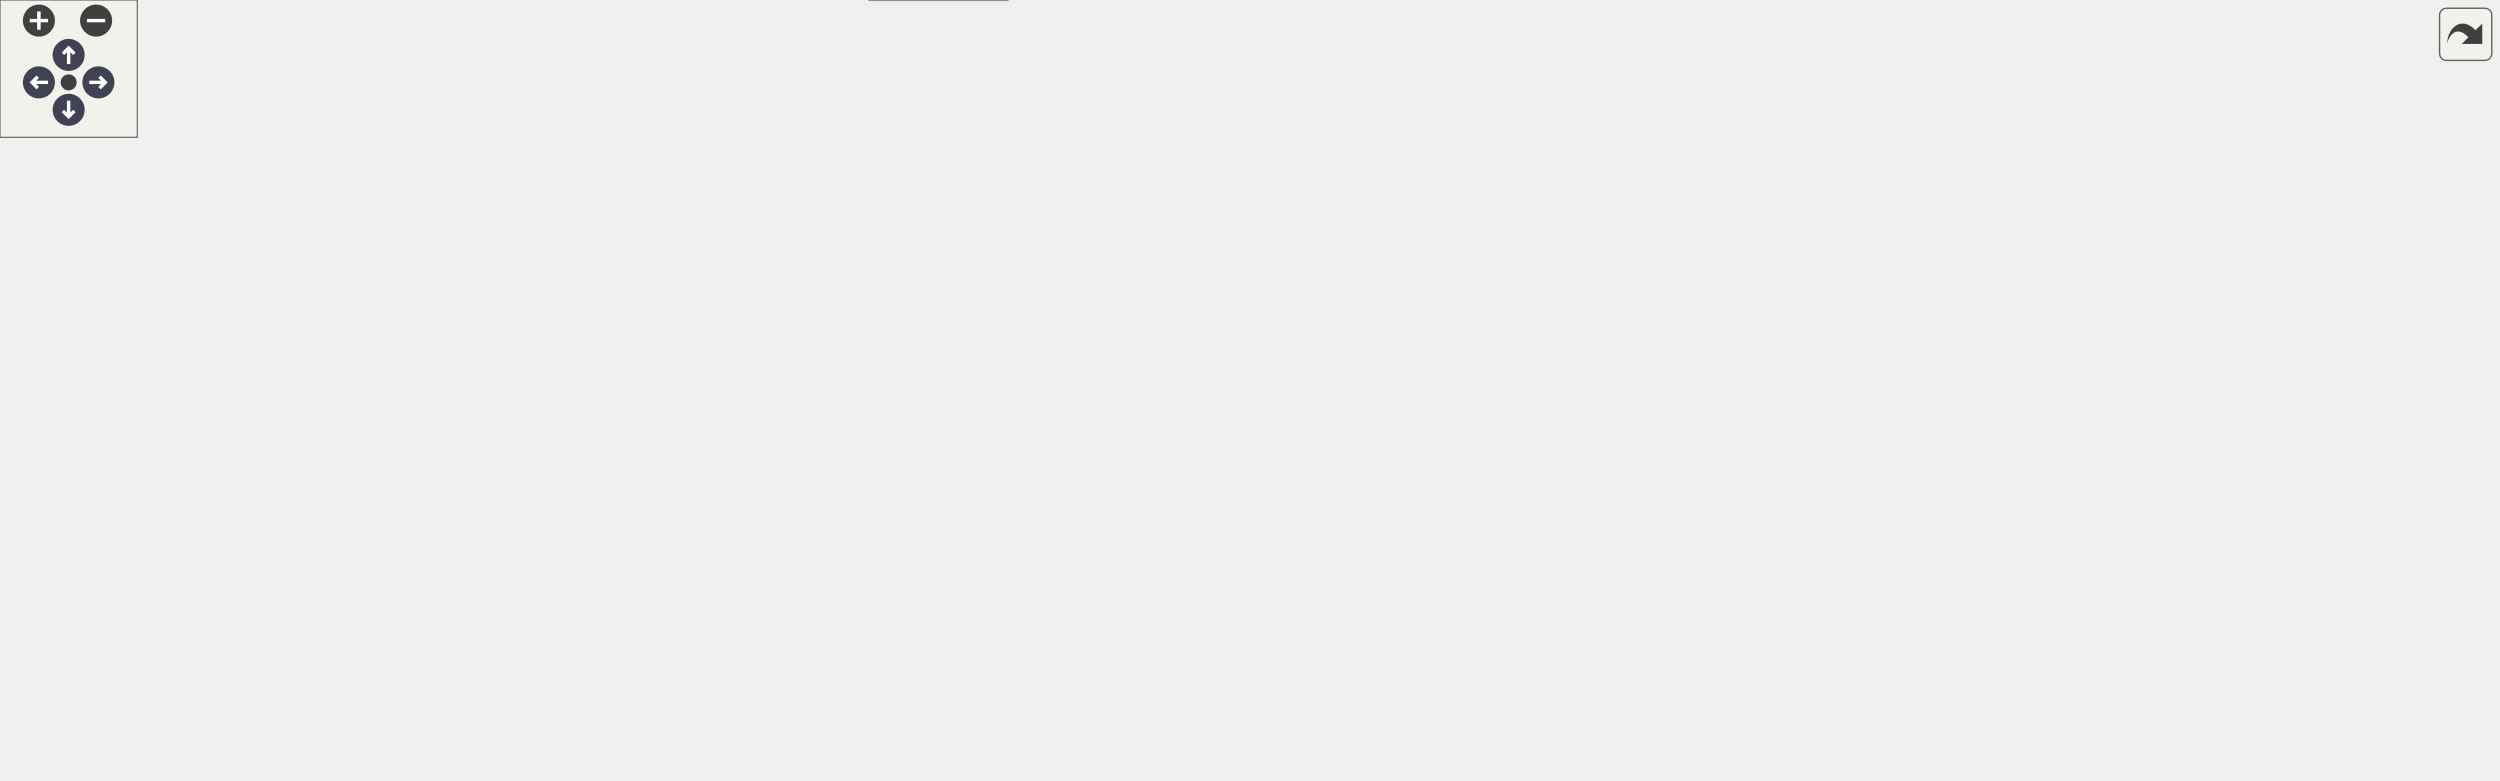
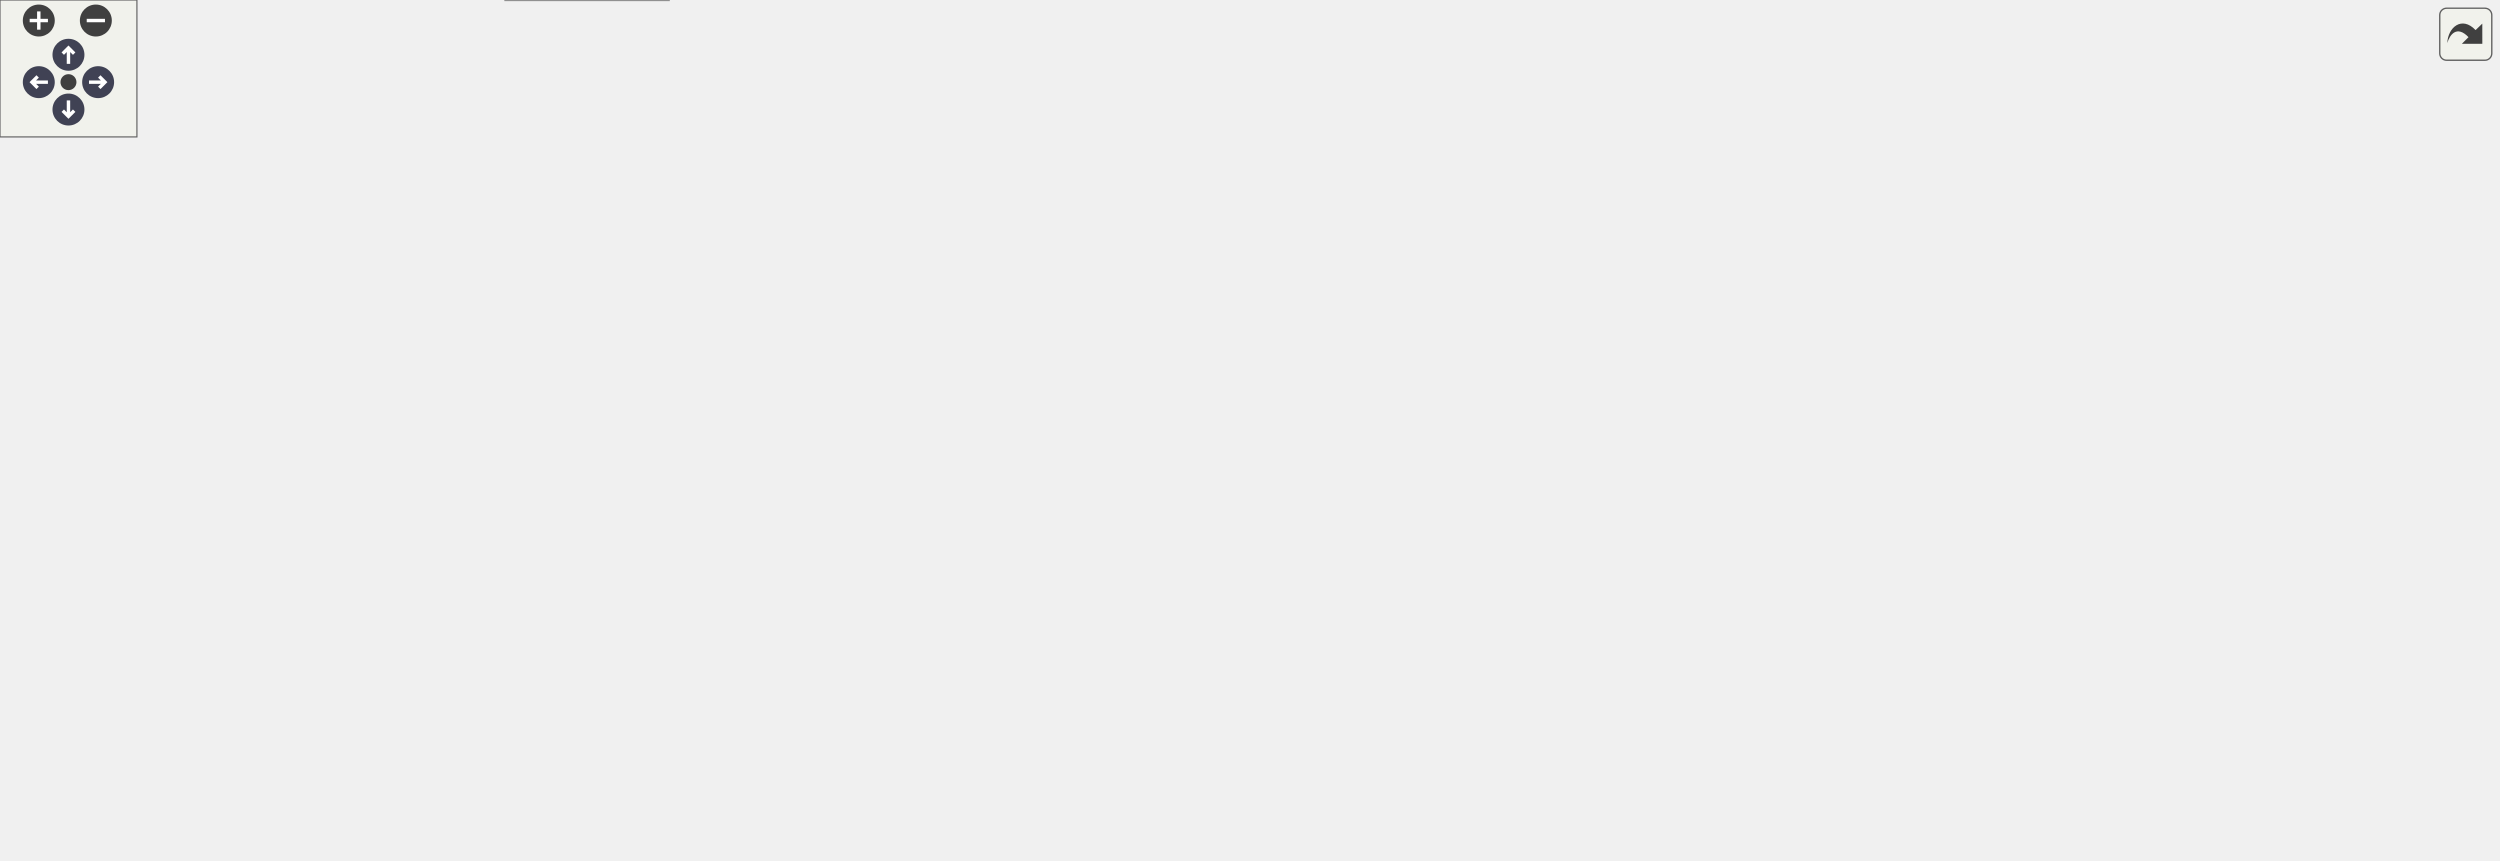
<svg xmlns="http://www.w3.org/2000/svg" xmlns:xlink="http://www.w3.org/1999/xlink" id="main" version="1.1" xml:space="preserve">
  <style type="text/css">
.node, .edge {opacity: 0.7;}
.node.selected, .edge.selected {opacity: 1;}
.edge:hover path { stroke: red; }
.edge:hover polygon { stroke: red; fill: red; }
</style>
  <defs>
    <circle id="rim" cx="0" cy="0" r="7" />
    <circle id="rim2" cx="0" cy="0" r="3.5" />
    <g id="zoomPlus">
      <use xlink:href="#rim" fill="#404040">
        <set attributeName="fill" to="#808080" begin="zoomplus.mouseover" end="zoomplus.mouseout" />
      </use>
      <path d="M-4,0h8M0,-4v8" fill="none" stroke="white" stroke-width="1.5" pointer-events="none" />
    </g>
    <g id="zoomMin">
      <use xlink:href="#rim" fill="#404040">
        <set attributeName="fill" to="#808080" begin="zoomminus.mouseover" end="zoomminus.mouseout" />
      </use>
      <path d="M-4,0h8" fill="none" stroke="white" stroke-width="1.5" pointer-events="none" />
    </g>
    <g id="arrowUp" transform="translate(30 24)">
      <use xlink:href="#rim" />
      <path pointer-events="none" fill="none" stroke="white" stroke-width="1.5" d="M0,-3.0v7 M-2.5,-0.5L0,-3.0L2.5,-0.5" />
    </g>
    <g id="arrowRight" transform="rotate(90) translate(36 -43)">
      <use xlink:href="#rim" />
      <path pointer-events="none" fill="none" stroke="white" stroke-width="1.5" d="M0,-3.0v7 M-2.5,-0.5L0,-3.0L2.5,-0.5" />
    </g>
    <g id="arrowDown" transform="rotate(180) translate(-30 -48)">
      <use xlink:href="#rim" />
      <path pointer-events="none" fill="none" stroke="white" stroke-width="1.5" d="M0,-3.0v7 M-2.5,-0.5L0,-3.0L2.5,-0.5" />
    </g>
    <g id="arrowLeft" transform="rotate(270) translate(-36 17)">
      <use xlink:href="#rim" />
      <path pointer-events="none" fill="none" stroke="white" stroke-width="1.5" d="M0,-3.0v7 M-2.5,-0.5L0,-3.0L2.5,-0.5" />
    </g>
    <g id="resetDef">
      <use xlink:href="#rim2" fill="#404040">
        <set attributeName="fill" to="#808080" begin="reset.mouseover" end="reset.mouseout" />
      </use>
    </g>
  </defs>
  <svg id="graph" class="graph">
    <g id="viewport">
      <g id="Node000001" class="node">
        <g id="a_Node000001">
-           <a xlink:title="Start an ADAX conversion, read all GPIO voltages, and convert to thermistor temperatures.">
-             <polygon fill="#999999" stroke="#666666" points="158.5,-113.25 0,-113.25 0,-94 158.5,-94 158.5,-113.25" />
-             <text text-anchor="middle" x="79.25" y="-99.75" font-family="Helvetica,sans-Serif" font-size="10.00">ADBMS6380_read_temperatures</text>
+           <a xlink:title="Start an ADAX conversion, read all GPIO voltages, and convert to cell and onboard temperatures.">
+             <polygon fill="#999999" stroke="#666666" points="158.5,-93.25 0,-93.25 0,-74 158.5,-74 158.5,-93.25" />
+             <text text-anchor="middle" x="79.25" y="-79.75" font-family="Helvetica,sans-Serif" font-size="10.00">ADBMS6380_read_temperatures</text>
          </a>
        </g>
      </g>
      <g id="Node000002" class="node">
        <g id="a_Node000002">
-           <a xlink:href="adbms6380_8c.html#a74b0ad1cee164427d5c561a707f72675" target="_top" xlink:title="Read all GPIO/aux voltages from each chip via RDAUXA..RDAUXD.">
-             <polygon fill="white" stroke="#666666" points="315.5,-192.88 196,-192.88 196,-162.38 315.5,-162.38 315.5,-192.88" />
-             <text text-anchor="start" x="204" y="-179.38" font-family="Helvetica,sans-Serif" font-size="10.00">ADBMS6380_read_gpio</text>
-             <text text-anchor="middle" x="255.75" y="-168.12" font-family="Helvetica,sans-Serif" font-size="10.00">_voltages</text>
+           <a xlink:href="adbms6380_8c.html#a74b0ad1cee164427d5c561a707f72675" target="_top" xlink:title="Read all GPIO/aux voltages from each chip.">
+             <polygon fill="white" stroke="#666666" points="317,-228.88 197.5,-228.88 197.5,-198.38 317,-198.38 317,-228.88" />
+             <text text-anchor="start" x="205.5" y="-215.38" font-family="Helvetica,sans-Serif" font-size="10.00">ADBMS6380_read_gpio</text>
+             <text text-anchor="middle" x="257.25" y="-204.12" font-family="Helvetica,sans-Serif" font-size="10.00">_voltages</text>
          </a>
        </g>
      </g>
      <g id="edge1_Node000001_Node000002" class="edge">
        <g id="a_edge1_Node000001_Node000002">
          <a xlink:title=" ">
-             <path fill="none" stroke="#63b8ff" d="M103.78,-113.6C130.23,-124.82 173.84,-143.31 207.4,-157.55" />
-             <polygon fill="#63b8ff" stroke="#63b8ff" points="205.95,-160.73 216.52,-161.41 208.68,-154.29 205.95,-160.73" />
+             <path fill="none" stroke="#63b8ff" d="M93.77,-93.61C121.82,-114.33 186.95,-162.44 225.7,-191.06" />
+             <polygon fill="#63b8ff" stroke="#63b8ff" points="223.6,-193.86 233.72,-196.99 227.76,-188.23 223.6,-193.86" />
          </a>
        </g>
      </g>
      <g id="Node000022" class="node">
        <g id="a_Node000022">
          <a xlink:href="adbms6380_8c.html#a797933ebb8aeaf7dc228e5f9f51e47e2" target="_top" xlink:title="Issue the ADAX command to start GPIO/aux voltage conversions across all chips.">
-             <polygon fill="white" stroke="#666666" points="317,-113.25 194.5,-113.25 194.5,-94 317,-94 317,-113.25" />
-             <text text-anchor="middle" x="255.75" y="-99.75" font-family="Helvetica,sans-Serif" font-size="10.00">ADBMS6380_start_adax</text>
+             <polygon fill="white" stroke="#666666" points="318.5,-131.25 196,-131.25 196,-112 318.5,-112 318.5,-131.25" />
+             <text text-anchor="middle" x="257.25" y="-117.75" font-family="Helvetica,sans-Serif" font-size="10.00">ADBMS6380_start_adax</text>
          </a>
        </g>
      </g>
      <g id="edge24_Node000001_Node000022" class="edge">
        <g id="a_edge24_Node000001_Node000022">
          <a xlink:title=" ">
-             <path fill="none" stroke="#63b8ff" d="M158.82,-103.62C166.78,-103.62 174.84,-103.62 182.73,-103.62" />
-             <polygon fill="#63b8ff" stroke="#63b8ff" points="182.62,-107.13 192.62,-103.63 182.62,-100.13 182.62,-107.13" />
+             <path fill="none" stroke="#63b8ff" d="M126.95,-93.71C148.92,-98.45 175.33,-104.15 198.53,-109.16" />
+             <polygon fill="#63b8ff" stroke="#63b8ff" points="197.64,-112.55 208.16,-111.24 199.12,-105.71 197.64,-112.55" />
          </a>
        </g>
      </g>
      <g id="Node000025" class="node">
        <g id="a_Node000025">
-           <a xlink:href="thermistor_8h.html#a026b496fe9ccc675fb110ee9bbc0e267" target="_top" xlink:title=" ">
-             <polygon fill="white" stroke="#666666" points="303.88,-57.25 207.62,-57.25 207.62,-38 303.88,-38 303.88,-57.25" />
-             <text text-anchor="middle" x="255.75" y="-43.75" font-family="Helvetica,sans-Serif" font-size="10.00">thermistor_R_to_T</text>
+           <a xlink:href="thermistor_8h.html#aa4e42f4a8aa0f05e85f4e6c6a4e13c65" target="_top" xlink:title=" ">
+             <polygon fill="white" stroke="#666666" points="320,-56.25 194.5,-56.25 194.5,-37 320,-37 320,-56.25" />
+             <text text-anchor="middle" x="257.25" y="-42.75" font-family="Helvetica,sans-Serif" font-size="10.00">board_thermistor_R_to_T</text>
          </a>
        </g>
      </g>
      <g id="edge32_Node000001_Node000025" class="edge">
        <g id="a_edge32_Node000001_Node000025">
          <a xlink:title=" ">
-             <path fill="none" stroke="#63b8ff" d="M111.45,-93.61C139.56,-84.59 181.14,-71.25 212.28,-61.25" />
-             <polygon fill="#63b8ff" stroke="#63b8ff" points="213.34,-64.59 221.79,-58.2 211.2,-57.92 213.34,-64.59" />
+             <path fill="none" stroke="#63b8ff" d="M128.34,-73.51C149.59,-69.05 174.77,-63.75 197.15,-59.05" />
+             <polygon fill="#63b8ff" stroke="#63b8ff" points="197.67,-62.52 206.73,-57.03 196.23,-55.67 197.67,-62.52" />
+           </a>
+         </g>
+       </g>
+       <g id="Node000027" class="node">
+         <g id="a_Node000027">
+           <a xlink:href="thermistor_8h.html#ac70468d9ff828466d8d4406251dbc45d" target="_top" xlink:title=" ">
+             <polygon fill="white" stroke="#666666" points="315.5,-93.25 199,-93.25 199,-74 315.5,-74 315.5,-93.25" />
+             <text text-anchor="middle" x="257.25" y="-79.75" font-family="Helvetica,sans-Serif" font-size="10.00">cell_thermistor_R_to_T</text>
+           </a>
+         </g>
+       </g>
+       <g id="edge34_Node000001_Node000027" class="edge">
+         <g id="a_edge34_Node000001_Node000027">
+           <a xlink:title=" ">
+             <path fill="none" stroke="#63b8ff" d="M158.98,-83.62C168.48,-83.62 178.13,-83.62 187.47,-83.62" />
+             <polygon fill="#63b8ff" stroke="#63b8ff" points="187.17,-87.13 197.17,-83.63 187.17,-80.13 187.17,-87.13" />
+           </a>
+         </g>
+       </g>
+       <g id="Node000028" class="node">
+         <g id="a_Node000028">
+           <a xlink:href="adbms6380_8c.html#a1689c4b9655437b805a0856d06eae2d0" target="_top" xlink:title=" ">
+             <polygon fill="white" stroke="#666666" points="293,-19.25 221.5,-19.25 221.5,0 293,0 293,-19.25" />
+             <text text-anchor="middle" x="257.25" y="-5.75" font-family="Helvetica,sans-Serif" font-size="10.00">gpio_v_to_r2</text>
+           </a>
+         </g>
+       </g>
+       <g id="edge36_Node000001_Node000028" class="edge">
+         <g id="a_edge36_Node000001_Node000028">
+           <a xlink:title=" ">
+             <path fill="none" stroke="#63b8ff" d="M98.41,-73.51C120.59,-61.44 159.48,-41.19 194.5,-27.62 199.57,-25.66 204.94,-23.79 210.32,-22.05" />
+             <polygon fill="#63b8ff" stroke="#63b8ff" points="211.31,-25.41 219.83,-19.13 209.25,-18.72 211.31,-25.41" />
          </a>
        </g>
      </g>
      <g id="Node000003" class="node">
        <g id="a_Node000003">
          <a xlink:href="adbms6380_8c.html#acdd74e7fab01d528227daa20e7f17c53" target="_top" xlink:title=" ">
-             <polygon fill="white" stroke="#666666" points="441.75,-206.25 378.5,-206.25 378.5,-187 441.75,-187 441.75,-206.25" />
-             <text text-anchor="middle" x="410.12" y="-192.75" font-family="Helvetica,sans-Serif" font-size="10.00">extract_i16</text>
+             <polygon fill="white" stroke="#666666" points="444.75,-242.25 381.5,-242.25 381.5,-223 444.75,-223 444.75,-242.25" />
+             <text text-anchor="middle" x="413.12" y="-228.75" font-family="Helvetica,sans-Serif" font-size="10.00">extract_i16</text>
          </a>
        </g>
      </g>
      <g id="edge2_Node000002_Node000003" class="edge">
        <g id="a_edge2_Node000002_Node000003">
          <a xlink:title=" ">
-             <path fill="none" stroke="#63b8ff" d="M315.66,-184.97C332.78,-187.11 351.12,-189.39 366.99,-191.37" />
-             <polygon fill="#63b8ff" stroke="#63b8ff" points="366.19,-194.8 376.55,-192.56 367.06,-187.85 366.19,-194.8" />
+             <path fill="none" stroke="#63b8ff" d="M317.3,-220.92C334.9,-223.09 353.81,-225.42 370.09,-227.43" />
+             <polygon fill="#63b8ff" stroke="#63b8ff" points="369.56,-230.9 379.91,-228.65 370.42,-223.95 369.56,-230.9" />
          </a>
        </g>
      </g>
      <g id="Node000004" class="node">
        <g id="a_Node000004">
          <a xlink:href="adbms6380_8c.html#afcb2720a50ea90439d14a568c8119c32" target="_top" xlink:title=" ">
-             <polygon fill="white" stroke="#666666" points="458.25,-169.25 362,-169.25 362,-150 458.25,-150 458.25,-169.25" />
-             <text text-anchor="middle" x="410.12" y="-155.75" font-family="Helvetica,sans-Serif" font-size="10.00">prepare_command</text>
+             <polygon fill="white" stroke="#666666" points="461.25,-205.25 365,-205.25 365,-186 461.25,-186 461.25,-205.25" />
+             <text text-anchor="middle" x="413.12" y="-191.75" font-family="Helvetica,sans-Serif" font-size="10.00">prepare_command</text>
          </a>
        </g>
      </g>
      <g id="edge3_Node000002_Node000004" class="edge">
        <g id="a_edge3_Node000002_Node000004">
          <a xlink:title=" ">
-             <path fill="none" stroke="#63b8ff" d="M315.66,-170.67C327.09,-169.32 339.07,-167.9 350.5,-166.55" />
-             <polygon fill="#63b8ff" stroke="#63b8ff" points="350.67,-170.05 360.19,-165.41 349.85,-163.1 350.67,-170.05" />
+             <path fill="none" stroke="#63b8ff" d="M317.3,-206.72C329.25,-205.32 341.8,-203.85 353.73,-202.46" />
+             <polygon fill="#63b8ff" stroke="#63b8ff" points="353.9,-205.96 363.42,-201.32 353.08,-199.01 353.9,-205.96" />
          </a>
        </g>
      </g>
      <g id="Node000007" class="node">
        <g id="a_Node000007">
          <a xlink:href="adbms6380_8c.html#a78276e601ae16e9e616291d1a6299755" target="_top" xlink:title=" ">
-             <polygon fill="white" stroke="#666666" points="438,-243.25 382.25,-243.25 382.25,-224 438,-224 438,-243.25" />
-             <text text-anchor="middle" x="410.12" y="-229.75" font-family="Helvetica,sans-Serif" font-size="10.00">raw_to_v</text>
+             <polygon fill="white" stroke="#666666" points="441,-279.25 385.25,-279.25 385.25,-260 441,-260 441,-279.25" />
+             <text text-anchor="middle" x="413.12" y="-265.75" font-family="Helvetica,sans-Serif" font-size="10.00">raw_to_v</text>
          </a>
        </g>
      </g>
      <g id="edge6_Node000002_Node000007" class="edge">
        <g id="a_edge6_Node000002_Node000007">
          <a xlink:title=" ">
-             <path fill="none" stroke="#63b8ff" d="M294.94,-193.37C312.52,-200.44 333.71,-208.73 353,-215.62 358.84,-217.71 365.06,-219.82 371.16,-221.82" />
-             <polygon fill="#63b8ff" stroke="#63b8ff" points="369.85,-225.08 380.44,-224.82 372,-218.42 369.85,-225.08" />
+             <path fill="none" stroke="#63b8ff" d="M297.05,-229.33C314.91,-236.4 336.44,-244.69 356,-251.62 361.85,-253.7 368.07,-255.8 374.17,-257.8" />
+             <polygon fill="#63b8ff" stroke="#63b8ff" points="372.86,-261.05 383.45,-260.79 375.01,-254.39 372.86,-261.05" />
          </a>
        </g>
      </g>
      <g id="Node000008" class="node">
        <g id="a_Node000008">
          <a xlink:href="adbms6380_8c.html#a4e8e83783b9da5c69b8a6bef35f010f5" target="_top" xlink:title=" ">
-             <polygon fill="white" stroke="#666666" points="467.25,-280.25 353,-280.25 353,-261 467.25,-261 467.25,-280.25" />
-             <text text-anchor="middle" x="410.12" y="-266.75" font-family="Helvetica,sans-Serif" font-size="10.00">read_data_with_retries</text>
+             <polygon fill="white" stroke="#666666" points="470.25,-316.25 356,-316.25 356,-297 470.25,-297 470.25,-316.25" />
+             <text text-anchor="middle" x="413.12" y="-302.75" font-family="Helvetica,sans-Serif" font-size="10.00">read_data_with_retries</text>
          </a>
        </g>
      </g>
      <g id="edge7_Node000002_Node000008" class="edge">
        <g id="a_edge7_Node000002_Node000008">
          <a xlink:title=" ">
-             <path fill="none" stroke="#63b8ff" d="M272.87,-193.13C291.04,-209.86 322.1,-236.29 353,-252.62 355.53,-253.96 358.18,-255.22 360.9,-256.41" />
-             <polygon fill="#63b8ff" stroke="#63b8ff" points="359.55,-259.64 370.13,-260.05 362.11,-253.13 359.55,-259.64" />
+             <path fill="none" stroke="#63b8ff" d="M274.67,-229.11C293.16,-245.83 324.73,-272.25 356,-288.62 358.54,-289.95 361.19,-291.21 363.91,-292.39" />
+             <polygon fill="#63b8ff" stroke="#63b8ff" points="362.56,-295.62 373.15,-296.01 365.12,-289.1 362.56,-295.62" />
          </a>
        </g>
      </g>
      <g id="Node000021" class="node">
        <g id="a_Node000021">
          <a xlink:href="strbuf_8c.html#a64d216f0276598d2d7f68c8a0c453fb7" target="_top" xlink:title="Clears the buffer by resetting length to 0.">
-             <polygon fill="white" stroke="#666666" points="443.62,-132.25 376.62,-132.25 376.62,-113 443.62,-113 443.62,-132.25" />
-             <text text-anchor="middle" x="410.12" y="-118.75" font-family="Helvetica,sans-Serif" font-size="10.00">strbuf_clear</text>
+             <polygon fill="white" stroke="#666666" points="446.62,-168.25 379.62,-168.25 379.62,-149 446.62,-149 446.62,-168.25" />
+             <text text-anchor="middle" x="413.12" y="-154.75" font-family="Helvetica,sans-Serif" font-size="10.00">strbuf_clear</text>
          </a>
        </g>
      </g>
      <g id="edge23_Node000002_Node000021" class="edge">
        <g id="a_edge23_Node000002_Node000021">
          <a xlink:title=" ">
-             <path fill="none" stroke="#63b8ff" d="M295.9,-162C313.3,-155.2 334.09,-147.29 353,-140.62 357.17,-139.16 361.53,-137.67 365.9,-136.22" />
-             <polygon fill="#63b8ff" stroke="#63b8ff" points="366.82,-139.6 375.23,-133.16 364.64,-132.95 366.82,-139.6" />
+             <path fill="none" stroke="#63b8ff" d="M298.03,-198.04C315.71,-191.25 336.81,-183.33 356,-176.62 360.17,-175.17 364.54,-173.69 368.91,-172.24" />
+             <polygon fill="#63b8ff" stroke="#63b8ff" points="369.82,-175.62 378.24,-169.19 367.65,-168.97 369.82,-175.62" />
          </a>
        </g>
      </g>
      <g id="Node000005" class="node">
        <g id="a_Node000005">
          <a xlink:href="pec_8c.html#adfdb13c48ece2669912098bc5fa0df20" target="_top" xlink:title="CRC15 Pec Calculation Function.">
-             <polygon fill="white" stroke="#666666" points="593.5,-150.25 503.25,-150.25 503.25,-131 593.5,-131 593.5,-150.25" />
-             <text text-anchor="middle" x="548.38" y="-136.75" font-family="Helvetica,sans-Serif" font-size="10.00">PEC_calc_pec15</text>
+             <polygon fill="white" stroke="#666666" points="596.5,-186.25 506.25,-186.25 506.25,-167 596.5,-167 596.5,-186.25" />
+             <text text-anchor="middle" x="551.38" y="-172.75" font-family="Helvetica,sans-Serif" font-size="10.00">PEC_calc_pec15</text>
          </a>
        </g>
      </g>
      <g id="edge4_Node000004_Node000005" class="edge">
        <g id="a_edge4_Node000004_Node000005">
          <a xlink:title=" ">
-             <path fill="none" stroke="#63b8ff" d="M458.4,-153.03C469.12,-151.54 480.61,-149.94 491.65,-148.4" />
-             <polygon fill="#63b8ff" stroke="#63b8ff" points="492.02,-151.88 501.44,-147.03 491.05,-144.95 492.02,-151.88" />
+             <path fill="none" stroke="#63b8ff" d="M461.4,-189.03C472.12,-187.54 483.61,-185.94 494.65,-184.4" />
+             <polygon fill="#63b8ff" stroke="#63b8ff" points="495.02,-187.88 504.44,-183.03 494.05,-180.95 495.02,-187.88" />
          </a>
        </g>
      </g>
      <g id="Node000006" class="node">
        <g id="a_Node000006">
          <a xlink:href="strbuf_8c.html#a15380dc153a462b38a9b54f274c9c3b5" target="_top" xlink:title="Appends raw data to the buffer. If the data exceeds the buffer size, no data is appended.">
-             <polygon fill="white" stroke="#666666" points="587.12,-187.25 509.62,-187.25 509.62,-168 587.12,-168 587.12,-187.25" />
-             <text text-anchor="middle" x="548.38" y="-173.75" font-family="Helvetica,sans-Serif" font-size="10.00">strbuf_append</text>
+             <polygon fill="white" stroke="#666666" points="590.12,-223.25 512.62,-223.25 512.62,-204 590.12,-204 590.12,-223.25" />
+             <text text-anchor="middle" x="551.38" y="-209.75" font-family="Helvetica,sans-Serif" font-size="10.00">strbuf_append</text>
          </a>
        </g>
      </g>
      <g id="edge5_Node000004_Node000006" class="edge">
        <g id="a_edge5_Node000004_Node000006">
          <a xlink:title=" ">
-             <path fill="none" stroke="#63b8ff" d="M458.4,-165.87C471.24,-167.57 485.17,-169.41 498.12,-171.12" />
-             <polygon fill="#63b8ff" stroke="#63b8ff" points="497.32,-174.54 507.69,-172.38 498.23,-167.6 497.32,-174.54" />
+             <path fill="none" stroke="#63b8ff" d="M461.4,-201.87C474.24,-203.57 488.17,-205.41 501.12,-207.12" />
+             <polygon fill="#63b8ff" stroke="#63b8ff" points="500.32,-210.54 510.69,-208.38 501.23,-203.6 500.32,-210.54" />
          </a>
        </g>
      </g>
      <g id="Node000009" class="node">
        <g id="a_Node000009">
          <a xlink:href="adbms6380_8c.html#a1492bca11de6c99b8e7bf86d8f2533f7" target="_top" xlink:title=" ">
-             <polygon fill="white" stroke="#666666" points="588.25,-224.25 508.5,-224.25 508.5,-205 588.25,-205 588.25,-224.25" />
-             <text text-anchor="middle" x="548.38" y="-210.75" font-family="Helvetica,sans-Serif" font-size="10.00">read_response</text>
+             <polygon fill="white" stroke="#666666" points="591.25,-260.25 511.5,-260.25 511.5,-241 591.25,-241 591.25,-260.25" />
+             <text text-anchor="middle" x="551.38" y="-246.75" font-family="Helvetica,sans-Serif" font-size="10.00">read_response</text>
          </a>
        </g>
      </g>
      <g id="edge8_Node000008_Node000009" class="edge">
        <g id="a_edge8_Node000008_Node000009">
          <a xlink:title=" ">
-             <path fill="none" stroke="#63b8ff" d="M444.92,-260.59C452.34,-258.16 460.11,-255.45 467.25,-252.62 484.3,-245.88 502.83,-237.19 517.77,-229.82" />
-             <polygon fill="#63b8ff" stroke="#63b8ff" points="519.21,-233.01 526.59,-225.41 516.08,-226.75 519.21,-233.01" />
+             <path fill="none" stroke="#63b8ff" d="M447.92,-296.59C455.34,-294.16 463.11,-291.45 470.25,-288.62 487.3,-281.88 505.83,-273.19 520.77,-265.82" />
+             <polygon fill="#63b8ff" stroke="#63b8ff" points="522.21,-269.01 529.59,-261.41 519.08,-262.75 522.21,-269.01" />
          </a>
        </g>
      </g>
      <g id="Node000010" class="node">
        <g id="a_Node000010">
          <a xlink:href="adbms6380_8c.html#a28822aaed957976af4e2e20250b48a8a" target="_top" xlink:title=" ">
-             <polygon fill="white" stroke="#666666" points="743.38,-254.25 656.12,-254.25 656.12,-235 743.38,-235 743.38,-254.25" />
-             <text text-anchor="middle" x="699.75" y="-240.75" font-family="Helvetica,sans-Serif" font-size="10.00">check_data_pec</text>
+             <polygon fill="white" stroke="#666666" points="746.38,-290.25 659.12,-290.25 659.12,-271 746.38,-271 746.38,-290.25" />
+             <text text-anchor="middle" x="702.75" y="-276.75" font-family="Helvetica,sans-Serif" font-size="10.00">check_data_pec</text>
          </a>
        </g>
      </g>
      <g id="edge9_Node000009_Node000010" class="edge">
        <g id="a_edge9_Node000009_Node000010">
          <a xlink:title=" ">
-             <path fill="none" stroke="#63b8ff" d="M588.62,-222.51C605.73,-225.94 626.07,-230.03 644.58,-233.75" />
-             <polygon fill="#63b8ff" stroke="#63b8ff" points="643.85,-237.17 654.35,-235.71 645.23,-230.31 643.85,-237.17" />
+             <path fill="none" stroke="#63b8ff" d="M591.62,-258.51C608.73,-261.94 629.07,-266.03 647.58,-269.75" />
+             <polygon fill="#63b8ff" stroke="#63b8ff" points="646.85,-273.17 657.35,-271.71 648.23,-266.31 646.85,-273.17" />
          </a>
        </g>
      </g>
      <g id="Node000012" class="node">
        <g id="a_Node000012">
          <a xlink:href="phal__G4_2spi_2spi_8c.html#a099e78dc7abe0245acc89e47528b1867" target="_top" xlink:title="Perform a blocking DMA-backed SPI transfer. (Wrapper around PHAL_SPI_transfer.)">
-             <polygon fill="white" stroke="#666666" points="770,-198.25 629.5,-198.25 629.5,-179 770,-179 770,-198.25" />
-             <text text-anchor="middle" x="699.75" y="-184.75" font-family="Helvetica,sans-Serif" font-size="10.00">PHAL_SPI_transferBlocking</text>
+             <polygon fill="white" stroke="#666666" points="773,-234.25 632.5,-234.25 632.5,-215 773,-215 773,-234.25" />
+             <text text-anchor="middle" x="702.75" y="-220.75" font-family="Helvetica,sans-Serif" font-size="10.00">PHAL_SPI_transferBlocking</text>
          </a>
        </g>
      </g>
      <g id="edge11_Node000009_Node000012" class="edge">
        <g id="a_edge11_Node000009_Node000012">
          <a xlink:title=" ">
-             <path fill="none" stroke="#63b8ff" d="M588.62,-207.79C601.17,-205.61 615.46,-203.12 629.49,-200.68" />
-             <polygon fill="#63b8ff" stroke="#63b8ff" points="629.91,-204.16 639.16,-199 628.71,-197.26 629.91,-204.16" />
+             <path fill="none" stroke="#63b8ff" d="M591.62,-243.79C604.17,-241.61 618.46,-239.12 632.49,-236.68" />
+             <polygon fill="#63b8ff" stroke="#63b8ff" points="632.91,-240.16 642.16,-235 631.71,-233.26 632.91,-240.16" />
          </a>
        </g>
      </g>
      <g id="Node000019" class="node">
        <g id="a_Node000019">
          <a xlink:href="adbms6380_8c.html#a0fbc190f11658ecf5ce9c00849595363" target="_top" xlink:title=" ">
-             <polygon fill="white" stroke="#666666" points="734,-113.25 665.5,-113.25 665.5,-94 734,-94 734,-113.25" />
-             <text text-anchor="middle" x="699.75" y="-99.75" font-family="Helvetica,sans-Serif" font-size="10.00">set_cs_high</text>
+             <polygon fill="white" stroke="#666666" points="737,-149.25 668.5,-149.25 668.5,-130 737,-130 737,-149.25" />
+             <text text-anchor="middle" x="702.75" y="-135.75" font-family="Helvetica,sans-Serif" font-size="10.00">set_cs_high</text>
          </a>
        </g>
      </g>
      <g id="edge19_Node000009_Node000019" class="edge">
        <g id="a_edge19_Node000009_Node000019">
          <a xlink:title=" ">
-             <path fill="none" stroke="#63b8ff" d="M581.91,-204.65C586.12,-202.45 590.13,-199.8 593.5,-196.62 620.42,-171.28 600.96,-145.13 629.5,-121.62 636.51,-115.85 645.17,-111.91 653.96,-109.22" />
-             <polygon fill="#63b8ff" stroke="#63b8ff" points="654.73,-112.63 663.58,-106.81 653.03,-105.84 654.73,-112.63" />
+             <path fill="none" stroke="#63b8ff" d="M584.91,-240.65C589.12,-238.45 593.13,-235.8 596.5,-232.62 623.42,-207.28 603.96,-181.13 632.5,-157.62 639.51,-151.85 648.17,-147.91 656.96,-145.22" />
+             <polygon fill="#63b8ff" stroke="#63b8ff" points="657.73,-148.63 666.58,-142.81 656.03,-141.84 657.73,-148.63" />
          </a>
        </g>
      </g>
      <g id="Node000020" class="node">
        <g id="a_Node000020">
          <a xlink:href="adbms6380_8c.html#a1277b27c98c88984589d85ad6adcdb5f" target="_top" xlink:title=" ">
-             <polygon fill="white" stroke="#666666" points="732.5,-150.25 667,-150.25 667,-131 732.5,-131 732.5,-150.25" />
-             <text text-anchor="middle" x="699.75" y="-136.75" font-family="Helvetica,sans-Serif" font-size="10.00">set_cs_low</text>
+             <polygon fill="white" stroke="#666666" points="735.5,-186.25 670,-186.25 670,-167 735.5,-167 735.5,-186.25" />
+             <text text-anchor="middle" x="702.75" y="-172.75" font-family="Helvetica,sans-Serif" font-size="10.00">set_cs_low</text>
          </a>
        </g>
      </g>
      <g id="edge21_Node000009_Node000020" class="edge">
        <g id="a_edge21_Node000009_Node000020">
          <a xlink:title=" ">
-             <path fill="none" stroke="#63b8ff" d="M576.96,-204.65C582.56,-202.27 588.32,-199.56 593.5,-196.62 610.9,-186.77 612.14,-179.56 629.5,-169.62 638.97,-164.2 649.65,-159.23 659.74,-154.98" />
-             <polygon fill="#63b8ff" stroke="#63b8ff" points="661.01,-158.24 668.97,-151.25 658.38,-151.76 661.01,-158.24" />
+             <path fill="none" stroke="#63b8ff" d="M579.96,-240.65C585.56,-238.27 591.32,-235.56 596.5,-232.62 613.9,-222.77 615.14,-215.56 632.5,-205.62 641.97,-200.2 652.65,-195.23 662.74,-190.98" />
+             <polygon fill="#63b8ff" stroke="#63b8ff" points="664.01,-194.24 671.97,-187.25 661.38,-187.76 664.01,-194.24" />
          </a>
        </g>
      </g>
      <g id="Node000011" class="node">
        <g id="a_Node000011">
          <a xlink:href="pec_8c.html#aedc3f788a817022f5d878adac6dce2e5" target="_top" xlink:title=" ">
-             <polygon fill="white" stroke="#666666" points="902.62,-264.25 812.38,-264.25 812.38,-245 902.62,-245 902.62,-264.25" />
-             <text text-anchor="middle" x="857.5" y="-250.75" font-family="Helvetica,sans-Serif" font-size="10.00">PEC_calc_pec10</text>
+             <polygon fill="white" stroke="#666666" points="905.62,-300.25 815.38,-300.25 815.38,-281 905.62,-281 905.62,-300.25" />
+             <text text-anchor="middle" x="860.5" y="-286.75" font-family="Helvetica,sans-Serif" font-size="10.00">PEC_calc_pec10</text>
          </a>
        </g>
      </g>
      <g id="edge10_Node000010_Node000011" class="edge">
        <g id="a_edge10_Node000010_Node000011">
          <a xlink:title=" ">
-             <path fill="none" stroke="#63b8ff" d="M743.72,-247.38C761.32,-248.51 781.91,-249.84 800.66,-251.04" />
-             <polygon fill="#63b8ff" stroke="#63b8ff" points="800.33,-254.53 810.53,-251.67 800.78,-247.54 800.33,-254.53" />
+             <path fill="none" stroke="#63b8ff" d="M746.72,-283.38C764.32,-284.51 784.91,-285.84 803.66,-287.04" />
+             <polygon fill="#63b8ff" stroke="#63b8ff" points="803.33,-290.53 813.53,-287.67 803.78,-283.54 803.33,-290.53" />
          </a>
        </g>
      </g>
      <g id="Node000013" class="node">
        <g id="a_Node000013">
          <a xlink:href="phal__F4_2spi_2spi_8c.html#a35fd94eb02f487e09065ddc0ecb92e53" target="_top" xlink:title="Check for current SPI transaction to complete.">
-             <polygon fill="white" stroke="#666666" points="1063.38,-261.25 973.12,-261.25 973.12,-242 1063.38,-242 1063.38,-261.25" />
-             <text text-anchor="middle" x="1018.25" y="-247.75" font-family="Helvetica,sans-Serif" font-size="10.00">PHAL_SPI_busy</text>
+             <polygon fill="white" stroke="#666666" points="1066.38,-297.25 976.12,-297.25 976.12,-278 1066.38,-278 1066.38,-297.25" />
+             <text text-anchor="middle" x="1021.25" y="-283.75" font-family="Helvetica,sans-Serif" font-size="10.00">PHAL_SPI_busy</text>
          </a>
        </g>
      </g>
      <g id="edge12_Node000012_Node000013" class="edge">
        <g id="a_edge12_Node000012_Node000013">
          <a xlink:title=" ">
-             <path fill="none" stroke="#63b8ff" d="M751.6,-198.75C809.06,-210.18 902.28,-228.74 961.63,-240.55" />
-             <polygon fill="#63b8ff" stroke="#63b8ff" points="960.69,-243.93 971.18,-242.45 962.05,-237.07 960.69,-243.93" />
+             <path fill="none" stroke="#63b8ff" d="M754.6,-234.75C812.06,-246.18 905.28,-264.74 964.63,-276.55" />
+             <polygon fill="#63b8ff" stroke="#63b8ff" points="963.69,-279.93 974.18,-278.45 965.05,-273.07 963.69,-279.93" />
          </a>
        </g>
      </g>
      <g id="Node000014" class="node">
        <g id="a_Node000014">
          <a xlink:href="phal__F4_2spi_2spi_8c.html#aa44c022e7bafc2f33240d3fa837a4244" target="_top" xlink:title="Transfer data_len bytes from out_data to SPI device and place MISO data in in_data This function just...">
-             <polygon fill="white" stroke="#666666" points="909,-188.25 806,-188.25 806,-169 909,-169 909,-188.25" />
-             <text text-anchor="middle" x="857.5" y="-174.75" font-family="Helvetica,sans-Serif" font-size="10.00">PHAL_SPI_transfer</text>
+             <polygon fill="white" stroke="#666666" points="912,-224.25 809,-224.25 809,-205 912,-205 912,-224.25" />
+             <text text-anchor="middle" x="860.5" y="-210.75" font-family="Helvetica,sans-Serif" font-size="10.00">PHAL_SPI_transfer</text>
          </a>
        </g>
      </g>
      <g id="edge13_Node000012_Node000014" class="edge">
        <g id="a_edge13_Node000012_Node000014">
          <a xlink:title=" ">
-             <path fill="none" stroke="#63b8ff" d="M770.43,-184.15C778.37,-183.64 786.43,-183.12 794.27,-182.62" />
-             <polygon fill="#63b8ff" stroke="#63b8ff" points="794.29,-186.13 804.05,-181.99 793.84,-179.14 794.29,-186.13" />
+             <path fill="none" stroke="#63b8ff" d="M773.43,-220.15C781.37,-219.64 789.43,-219.12 797.27,-218.62" />
+             <polygon fill="#63b8ff" stroke="#63b8ff" points="797.29,-222.13 807.05,-217.99 796.84,-215.14 797.29,-222.13" />
          </a>
        </g>
      </g>
      <g id="edge18_Node000014_Node000013" class="edge">
        <g id="a_edge18_Node000014_Node000013">
          <a xlink:title=" ">
-             <path fill="none" stroke="#63b8ff" d="M883.1,-188.72C891.57,-192.6 900.95,-197.38 909,-202.62 926.69,-214.15 926.25,-223.92 945,-233.62 950.38,-236.41 956.21,-238.78 962.15,-240.79" />
-             <polygon fill="#63b8ff" stroke="#63b8ff" points="960.85,-244.05 971.43,-243.6 962.88,-237.35 960.85,-244.05" />
+             <path fill="none" stroke="#63b8ff" d="M886.1,-224.72C894.57,-228.6 903.95,-233.38 912,-238.62 929.69,-250.15 929.25,-259.92 948,-269.62 953.38,-272.41 959.21,-274.78 965.15,-276.79" />
+             <polygon fill="#63b8ff" stroke="#63b8ff" points="963.85,-280.05 974.43,-279.6 965.88,-273.35 963.85,-280.05" />
          </a>
        </g>
      </g>
      <g id="Node000015" class="node">
        <g id="a_Node000015">
          <a xlink:href="phal__F4_2dma_2dma_8c.html#a87b11fd9c27f60363585940890fd2343" target="_top" xlink:title=" ">
-             <polygon fill="white" stroke="#666666" points="1074.62,-150.25 961.88,-150.25 961.88,-131 1074.62,-131 1074.62,-150.25" />
-             <text text-anchor="middle" x="1018.25" y="-136.75" font-family="Helvetica,sans-Serif" font-size="10.00">PHAL_DMA_reEnable</text>
+             <polygon fill="white" stroke="#666666" points="1077.62,-186.25 964.88,-186.25 964.88,-167 1077.62,-167 1077.62,-186.25" />
+             <text text-anchor="middle" x="1021.25" y="-172.75" font-family="Helvetica,sans-Serif" font-size="10.00">PHAL_DMA_reEnable</text>
          </a>
        </g>
      </g>
      <g id="edge14_Node000014_Node000015" class="edge">
        <g id="a_edge14_Node000014_Node000015">
          <a xlink:title=" ">
-             <path fill="none" stroke="#63b8ff" d="M900.63,-168.54C920.08,-163.88 943.39,-158.3 964.05,-153.36" />
-             <polygon fill="#63b8ff" stroke="#63b8ff" points="964.82,-156.77 973.73,-151.04 963.19,-149.97 964.82,-156.77" />
+             <path fill="none" stroke="#63b8ff" d="M903.63,-204.54C923.08,-199.88 946.39,-194.3 967.05,-189.36" />
+             <polygon fill="#63b8ff" stroke="#63b8ff" points="967.82,-192.77 976.73,-187.04 966.19,-185.97 967.82,-192.77" />
          </a>
        </g>
      </g>
      <g id="Node000016" class="node">
        <g id="a_Node000016">
          <a xlink:href="phal__F4_2dma_2dma_8c.html#a2a989d2d9b7c591de33e96581ac3bb11" target="_top" xlink:title=" ">
-             <polygon fill="white" stroke="#666666" points="1091.5,-224.25 945,-224.25 945,-205 1091.5,-205 1091.5,-224.25" />
-             <text text-anchor="middle" x="1018.25" y="-210.75" font-family="Helvetica,sans-Serif" font-size="10.00">PHAL_DMA_setMemAddress</text>
+             <polygon fill="white" stroke="#666666" points="1094.5,-260.25 948,-260.25 948,-241 1094.5,-241 1094.5,-260.25" />
+             <text text-anchor="middle" x="1021.25" y="-246.75" font-family="Helvetica,sans-Serif" font-size="10.00">PHAL_DMA_setMemAddress</text>
          </a>
        </g>
      </g>
      <g id="edge15_Node000014_Node000016" class="edge">
        <g id="a_edge15_Node000014_Node000016">
          <a xlink:title=" ">
-             <path fill="none" stroke="#63b8ff" d="M903.14,-188.75C921.31,-192.87 942.51,-197.67 961.66,-202.02" />
-             <polygon fill="#63b8ff" stroke="#63b8ff" points="960.66,-205.38 971.19,-204.18 962.21,-198.56 960.66,-205.38" />
+             <path fill="none" stroke="#63b8ff" d="M906.14,-224.75C924.31,-228.87 945.51,-233.67 964.66,-238.02" />
+             <polygon fill="#63b8ff" stroke="#63b8ff" points="963.66,-241.38 974.19,-240.18 965.21,-234.56 963.66,-241.38" />
          </a>
        </g>
      </g>
      <g id="Node000017" class="node">
        <g id="a_Node000017">
          <a xlink:href="phal__F4_2dma_2dma_8c.html#a14faecce0cd8bd38b14c987e17ce1033" target="_top" xlink:title=" ">
-             <polygon fill="white" stroke="#666666" points="1088.5,-187.25 948,-187.25 948,-168 1088.5,-168 1088.5,-187.25" />
-             <text text-anchor="middle" x="1018.25" y="-173.75" font-family="Helvetica,sans-Serif" font-size="10.00">PHAL_DMA_setTxferLength</text>
+             <polygon fill="white" stroke="#666666" points="1091.5,-223.25 951,-223.25 951,-204 1091.5,-204 1091.5,-223.25" />
+             <text text-anchor="middle" x="1021.25" y="-209.75" font-family="Helvetica,sans-Serif" font-size="10.00">PHAL_DMA_setTxferLength</text>
          </a>
        </g>
      </g>
      <g id="edge16_Node000014_Node000017" class="edge">
        <g id="a_edge16_Node000014_Node000017">
          <a xlink:title=" ">
-             <path fill="none" stroke="#63b8ff" d="M909.17,-178.31C917.87,-178.25 927.12,-178.19 936.39,-178.13" />
-             <polygon fill="#63b8ff" stroke="#63b8ff" points="936.18,-181.64 946.16,-178.07 936.14,-174.64 936.18,-181.64" />
+             <path fill="none" stroke="#63b8ff" d="M912.17,-214.31C920.87,-214.25 930.12,-214.19 939.39,-214.13" />
+             <polygon fill="#63b8ff" stroke="#63b8ff" points="939.18,-217.64 949.16,-214.07 939.14,-210.64 939.18,-217.64" />
          </a>
        </g>
      </g>
      <g id="Node000018" class="node">
        <g id="a_Node000018">
          <a xlink:href="phal__F4_2gpio_2gpio_8h.html#a95bb9df725934f94cb3a2386c467fb2f" target="_top" xlink:title="Write a logic value to an output pin.">
-             <polygon fill="white" stroke="#666666" points="1067.88,-113.25 968.62,-113.25 968.62,-94 1067.88,-94 1067.88,-113.25" />
-             <text text-anchor="middle" x="1018.25" y="-99.75" font-family="Helvetica,sans-Serif" font-size="10.00">PHAL_GPIO_write</text>
+             <polygon fill="white" stroke="#666666" points="1070.88,-149.25 971.62,-149.25 971.62,-130 1070.88,-130 1070.88,-149.25" />
+             <text text-anchor="middle" x="1021.25" y="-135.75" font-family="Helvetica,sans-Serif" font-size="10.00">PHAL_GPIO_write</text>
          </a>
        </g>
      </g>
      <g id="edge17_Node000014_Node000018" class="edge">
        <g id="a_edge17_Node000014_Node000018">
          <a xlink:title=" ">
-             <path fill="none" stroke="#63b8ff" d="M883.45,-168.56C891.86,-164.7 901.11,-159.94 909,-154.62 927,-142.5 925.88,-131.9 945,-121.62 948.92,-119.52 953.1,-117.65 957.39,-116" />
-             <polygon fill="#63b8ff" stroke="#63b8ff" points="958.43,-119.34 966.77,-112.81 956.18,-112.71 958.43,-119.34" />
+             <path fill="none" stroke="#63b8ff" d="M886.45,-204.56C894.86,-200.7 904.11,-195.94 912,-190.62 930,-178.5 928.88,-167.9 948,-157.62 951.92,-155.52 956.1,-153.65 960.39,-152" />
+             <polygon fill="#63b8ff" stroke="#63b8ff" points="961.43,-155.34 969.77,-148.81 959.18,-148.71 961.43,-155.34" />
          </a>
        </g>
      </g>
      <g id="edge20_Node000019_Node000018" class="edge">
        <g id="a_edge20_Node000019_Node000018">
          <a xlink:title=" ">
-             <path fill="none" stroke="#63b8ff" d="M734.32,-103.62C787.22,-103.62 890.76,-103.62 956.83,-103.62" />
-             <polygon fill="#63b8ff" stroke="#63b8ff" points="956.8,-107.13 966.8,-103.63 956.8,-100.13 956.8,-107.13" />
+             <path fill="none" stroke="#63b8ff" d="M737.32,-139.62C790.22,-139.62 893.76,-139.62 959.83,-139.62" />
+             <polygon fill="#63b8ff" stroke="#63b8ff" points="959.8,-143.13 969.8,-139.63 959.8,-136.13 959.8,-143.13" />
          </a>
        </g>
      </g>
      <g id="edge22_Node000020_Node000018" class="edge">
        <g id="a_edge22_Node000020_Node000018">
          <a xlink:title=" ">
-             <path fill="none" stroke="#63b8ff" d="M732.88,-137.26C773.8,-132.94 846.7,-125.09 909,-117.62 924.59,-115.76 941.44,-113.63 957.09,-111.61" />
-             <polygon fill="#63b8ff" stroke="#63b8ff" points="957.27,-115.11 966.74,-110.36 956.37,-108.17 957.27,-115.11" />
+             <path fill="none" stroke="#63b8ff" d="M735.88,-173.26C776.8,-168.94 849.7,-161.09 912,-153.62 927.59,-151.76 944.44,-149.63 960.09,-147.61" />
+             <polygon fill="#63b8ff" stroke="#63b8ff" points="960.27,-151.11 969.74,-146.36 959.37,-144.17 960.27,-151.11" />
          </a>
        </g>
      </g>
      <g id="edge26_Node000022_Node000004" class="edge">
        <g id="a_edge26_Node000022_Node000004">
          <a xlink:title=" ">
-             <path fill="none" stroke="#63b8ff" d="M280.71,-113.59C300.09,-121.53 328.13,-132.74 353,-141.62 357.11,-143.09 361.41,-144.57 365.72,-146.02" />
-             <polygon fill="#63b8ff" stroke="#63b8ff" points="364.33,-149.24 374.92,-149.04 366.51,-142.59 364.33,-149.24" />
+             <path fill="none" stroke="#63b8ff" d="M273.3,-131.58C292.06,-143.68 325.4,-164.13 356,-177.62 359.17,-179.02 362.49,-180.37 365.86,-181.65" />
+             <polygon fill="#63b8ff" stroke="#63b8ff" points="364.65,-184.93 375.25,-185 367,-178.34 364.65,-184.93" />
          </a>
        </g>
      </g>
      <g id="edge27_Node000022_Node000021" class="edge">
        <g id="a_edge27_Node000022_Node000021">
          <a xlink:title=" ">
-             <path fill="none" stroke="#63b8ff" d="M317.41,-111.19C333.26,-113.16 350.04,-115.26 364.86,-117.11" />
-             <polygon fill="#63b8ff" stroke="#63b8ff" points="364.41,-120.58 374.76,-118.34 365.27,-113.63 364.41,-120.58" />
+             <path fill="none" stroke="#63b8ff" d="M300.3,-131.74C321.42,-136.81 346.99,-142.96 368.34,-148.1" />
+             <polygon fill="#63b8ff" stroke="#63b8ff" points="367.39,-151.47 377.93,-150.4 369.02,-144.66 367.39,-151.47" />
          </a>
        </g>
      </g>
      <g id="Node000023" class="node">
        <g id="a_Node000023">
          <a xlink:href="adbms6380_8c.html#a8263dd435c9b93a81f89cfa573373615" target="_top" xlink:title=" ">
-             <polygon fill="white" stroke="#666666" points="446.62,-95.25 373.62,-95.25 373.62,-76 446.62,-76 446.62,-95.25" />
-             <text text-anchor="middle" x="410.12" y="-81.75" font-family="Helvetica,sans-Serif" font-size="10.00">encode_adax</text>
+             <polygon fill="white" stroke="#666666" points="449.62,-131.25 376.62,-131.25 376.62,-112 449.62,-112 449.62,-131.25" />
+             <text text-anchor="middle" x="413.12" y="-117.75" font-family="Helvetica,sans-Serif" font-size="10.00">encode_adax</text>
          </a>
        </g>
      </g>
      <g id="edge25_Node000022_Node000023" class="edge">
        <g id="a_edge25_Node000022_Node000023">
          <a xlink:title=" ">
-             <path fill="none" stroke="#63b8ff" d="M317.41,-96.46C332.19,-94.71 347.79,-92.87 361.85,-91.21" />
-             <polygon fill="#63b8ff" stroke="#63b8ff" points="362.22,-94.69 371.74,-90.04 361.4,-87.74 362.22,-94.69" />
+             <path fill="none" stroke="#63b8ff" d="M318.62,-121.62C334.04,-121.62 350.38,-121.62 365.02,-121.62" />
+             <polygon fill="#63b8ff" stroke="#63b8ff" points="364.83,-125.13 374.83,-121.63 364.83,-118.13 364.83,-125.13" />
          </a>
        </g>
      </g>
      <g id="Node000024" class="node">
        <g id="a_Node000024">
          <a xlink:href="adbms6380_8c.html#af3ac94078b13ac245b54b2248db0ce11" target="_top" xlink:title=" ">
-             <polygon fill="white" stroke="#666666" points="579.25,-113.25 517.5,-113.25 517.5,-94 579.25,-94 579.25,-113.25" />
-             <text text-anchor="middle" x="548.38" y="-99.75" font-family="Helvetica,sans-Serif" font-size="10.00">transfer_tx</text>
+             <polygon fill="white" stroke="#666666" points="582.25,-149.25 520.5,-149.25 520.5,-130 582.25,-130 582.25,-149.25" />
+             <text text-anchor="middle" x="551.38" y="-135.75" font-family="Helvetica,sans-Serif" font-size="10.00">transfer_tx</text>
          </a>
        </g>
      </g>
      <g id="edge28_Node000022_Node000024" class="edge">
        <g id="a_edge28_Node000022_Node000024">
          <a xlink:title=" ">
-             <path fill="none" stroke="#63b8ff" d="M276.4,-93.61C295.43,-84.51 325.37,-71.75 353,-66.62 402.93,-57.36 417.66,-55.73 467.25,-66.62 486.34,-70.82 506.3,-80.02 521.52,-88.2" />
-             <polygon fill="#63b8ff" stroke="#63b8ff" points="519.48,-91.06 529.91,-92.88 522.89,-84.95 519.48,-91.06" />
+             <path fill="none" stroke="#63b8ff" d="M295.45,-111.53C338.12,-101.5 409.98,-89.38 470.25,-102.62 489.34,-106.82 509.3,-116.02 524.52,-124.2" />
+             <polygon fill="#63b8ff" stroke="#63b8ff" points="522.48,-127.06 532.91,-128.88 525.89,-120.95 522.48,-127.06" />
          </a>
        </g>
      </g>
      <g id="edge29_Node000024_Node000012" class="edge">
        <g id="a_edge29_Node000024_Node000012">
          <a xlink:title=" ">
-             <path fill="none" stroke="#63b8ff" d="M578.77,-113.56C583.88,-115.85 588.99,-118.54 593.5,-121.62 612.7,-134.76 610.36,-146.4 629.5,-159.62 637.67,-165.27 647.11,-170.12 656.34,-174.16" />
-             <polygon fill="#63b8ff" stroke="#63b8ff" points="655.01,-177.39 665.59,-177.94 657.66,-170.91 655.01,-177.39" />
+             <path fill="none" stroke="#63b8ff" d="M581.77,-149.56C586.88,-151.85 591.99,-154.54 596.5,-157.62 615.7,-170.76 613.36,-182.4 632.5,-195.62 640.67,-201.27 650.11,-206.12 659.34,-210.16" />
+             <polygon fill="#63b8ff" stroke="#63b8ff" points="658.01,-213.39 668.59,-213.94 660.66,-206.91 658.01,-213.39" />
          </a>
        </g>
      </g>
      <g id="edge30_Node000024_Node000019" class="edge">
        <g id="a_edge30_Node000024_Node000019">
          <a xlink:title=" ">
-             <path fill="none" stroke="#63b8ff" d="M579.6,-103.62C600.92,-103.62 629.84,-103.62 653.85,-103.62" />
-             <polygon fill="#63b8ff" stroke="#63b8ff" points="653.67,-107.13 663.67,-103.63 653.67,-100.13 653.67,-107.13" />
+             <path fill="none" stroke="#63b8ff" d="M582.6,-139.62C603.92,-139.62 632.84,-139.62 656.85,-139.62" />
+             <polygon fill="#63b8ff" stroke="#63b8ff" points="656.67,-143.13 666.67,-139.63 656.67,-136.13 656.67,-143.13" />
          </a>
        </g>
      </g>
      <g id="edge31_Node000024_Node000020" class="edge">
        <g id="a_edge31_Node000024_Node000020">
          <a xlink:title=" ">
-             <path fill="none" stroke="#63b8ff" d="M579.6,-111.11C601.46,-116.53 631.31,-123.92 655.66,-129.95" />
-             <polygon fill="#63b8ff" stroke="#63b8ff" points="654.74,-133.33 665.29,-132.34 656.43,-126.54 654.74,-133.33" />
+             <path fill="none" stroke="#63b8ff" d="M582.6,-147.11C604.46,-152.53 634.31,-159.92 658.66,-165.95" />
+             <polygon fill="#63b8ff" stroke="#63b8ff" points="657.74,-169.33 668.29,-168.34 659.43,-162.54 657.74,-169.33" />
          </a>
        </g>
      </g>
      <g id="Node000026" class="node">
        <g id="a_Node000026">
          <a xlink:href="lerp__lut_8c.html#aa6730914e04aa912dcb777e28f9e4004" target="_top" xlink:title="Lookup a value in a linear interpolation lookup table (LUT).">
-             <polygon fill="white" stroke="#666666" points="440.25,-19.25 380,-19.25 380,0 440.25,0 440.25,-19.25" />
-             <text text-anchor="middle" x="410.12" y="-5.75" font-family="Helvetica,sans-Serif" font-size="10.00">lut_lookup</text>
+             <polygon fill="white" stroke="#666666" points="443.25,-55.25 383,-55.25 383,-36 443.25,-36 443.25,-55.25" />
+             <text text-anchor="middle" x="413.12" y="-41.75" font-family="Helvetica,sans-Serif" font-size="10.00">lut_lookup</text>
          </a>
        </g>
      </g>
      <g id="edge33_Node000025_Node000026" class="edge">
        <g id="a_edge33_Node000025_Node000026">
          <a xlink:title=" ">
-             <path fill="none" stroke="#63b8ff" d="M297.18,-37.54C319.26,-32.04 346.51,-25.24 368.6,-19.73" />
-             <polygon fill="#63b8ff" stroke="#63b8ff" points="369.3,-23.16 378.15,-17.35 367.6,-16.37 369.3,-23.16" />
+             <path fill="none" stroke="#63b8ff" d="M320.39,-46.22C337.54,-46.11 355.71,-45.99 371.31,-45.89" />
+             <polygon fill="#63b8ff" stroke="#63b8ff" points="371.19,-49.39 381.17,-45.83 371.15,-42.39 371.19,-49.39" />
+           </a>
+         </g>
+       </g>
+       <g id="edge35_Node000027_Node000026" class="edge">
+         <g id="a_edge35_Node000027_Node000026">
+           <a xlink:title=" ">
+             <path fill="none" stroke="#63b8ff" d="M299.08,-73.54C321.52,-68 349.27,-61.15 371.65,-55.62" />
+             <polygon fill="#63b8ff" stroke="#63b8ff" points="372.48,-59.02 381.35,-53.23 370.8,-52.23 372.48,-59.02" />
          </a>
        </g>
      </g>
    </g>
  </svg>
  <g id="navigator" transform="translate(0 0)" fill="#404254">
    <rect fill="#f2f5e9" fill-opacity="0.5" stroke="#606060" stroke-width=".5" x="0" y="0" width="60" height="60" />
    <use id="zoomplus" xlink:href="#zoomPlus" x="17" y="9" />
    <use id="zoomminus" xlink:href="#zoomMin" x="42" y="9" />
    <use id="reset" xlink:href="#resetDef" x="30" y="36" />
    <use id="arrowup" xlink:href="#arrowUp" x="0" y="0" />
    <use id="arrowright" xlink:href="#arrowRight" x="0" y="0" />
    <use id="arrowdown" xlink:href="#arrowDown" x="0" y="0" />
    <use id="arrowleft" xlink:href="#arrowLeft" x="0" y="0" />
  </g>
  <svg viewBox="0 0 15 15" width="100%" height="30px" preserveAspectRatio="xMaxYMin meet">
    <g id="arrow_out" transform="scale(0.3 0.3)">
      <a xlink:href="adbms6380_8c_a3032c5c23786e6e09339992bd8ba8d84_cgraph_org.svg" target="_base">
        <rect id="button" ry="5" rx="5" y="6" x="6" height="38" width="38" fill="#f2f5e9" fill-opacity="0.5" stroke="#606060" stroke-width="1.0" />
        <path id="arrow" d="M 11.5,31.437 C 11.94,20.098 22.043,11.323 32.159,21.979 L 37.069,17.246 C 37.069,17.246 37.088,32 37.088,32 L 22.16,31.978 C 22.16,31.978 26.998,27.14 26.998,27.14 C 18.529,18.264 13.292,25.23 11.5,31.437 z" style="fill:#404040;" />
      </a>
    </g>
  </svg>
  <style type="text/css">

[data-mouse-over-selected='false'] { opacity: 0.7; }
[data-mouse-over-selected='true']  { opacity: 1.0; }

</style>
</svg>
